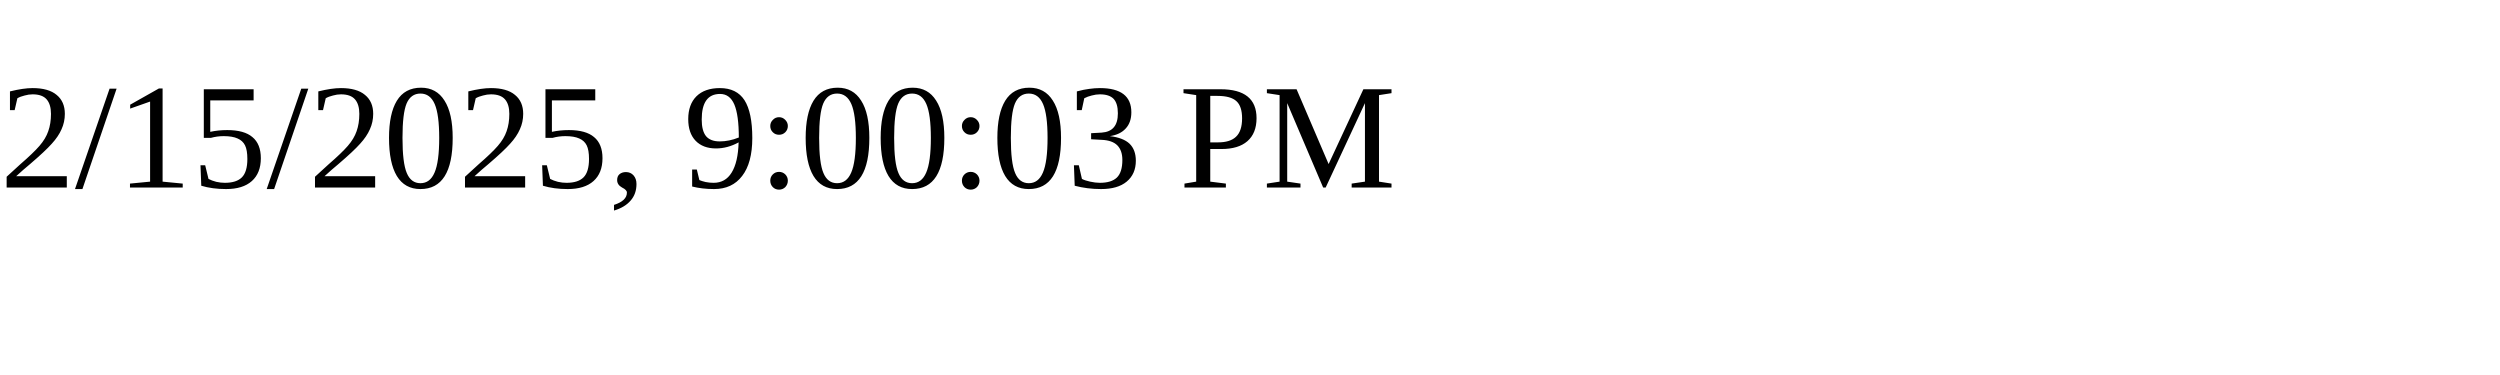
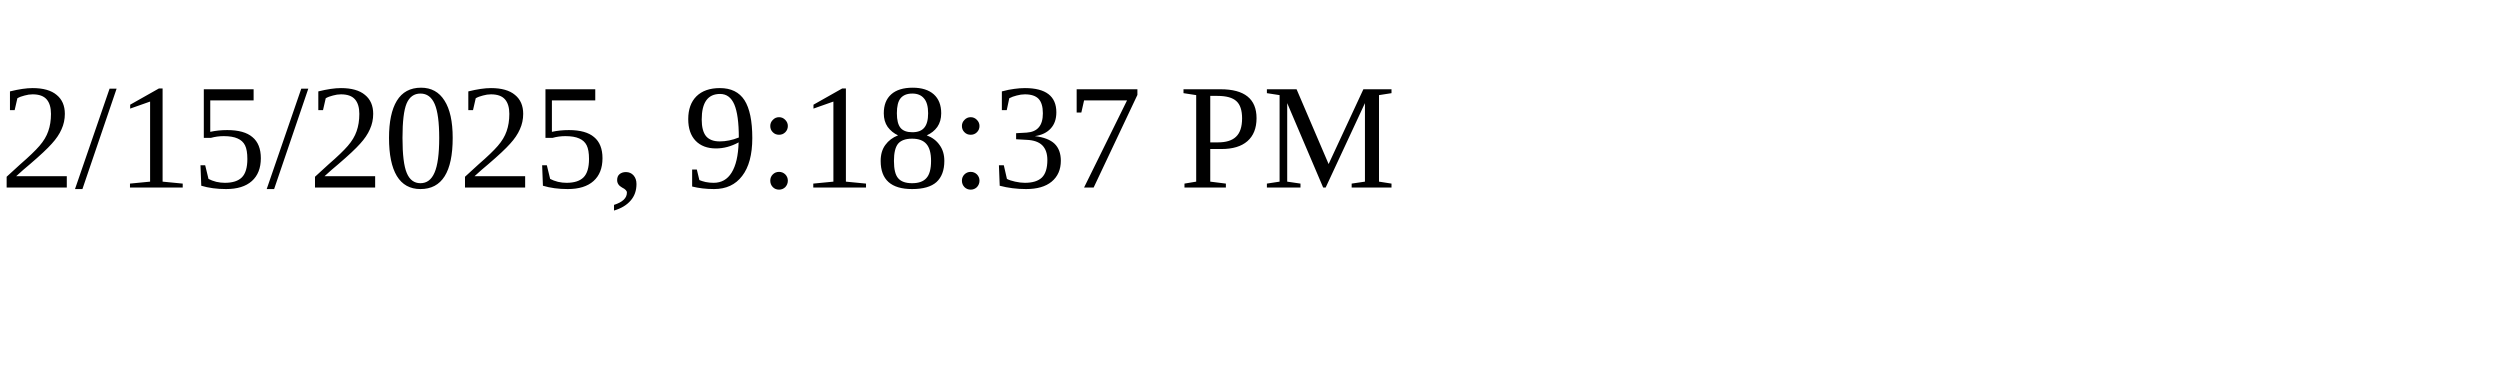
<svg xmlns="http://www.w3.org/2000/svg" height="30" width="200">
-   <text x="0" y="15">2/15/2025, 9:00:03 PM</text>
+   <text x="0" y="15">2/15/2025, 9:18:37 PM</text>
</svg>
